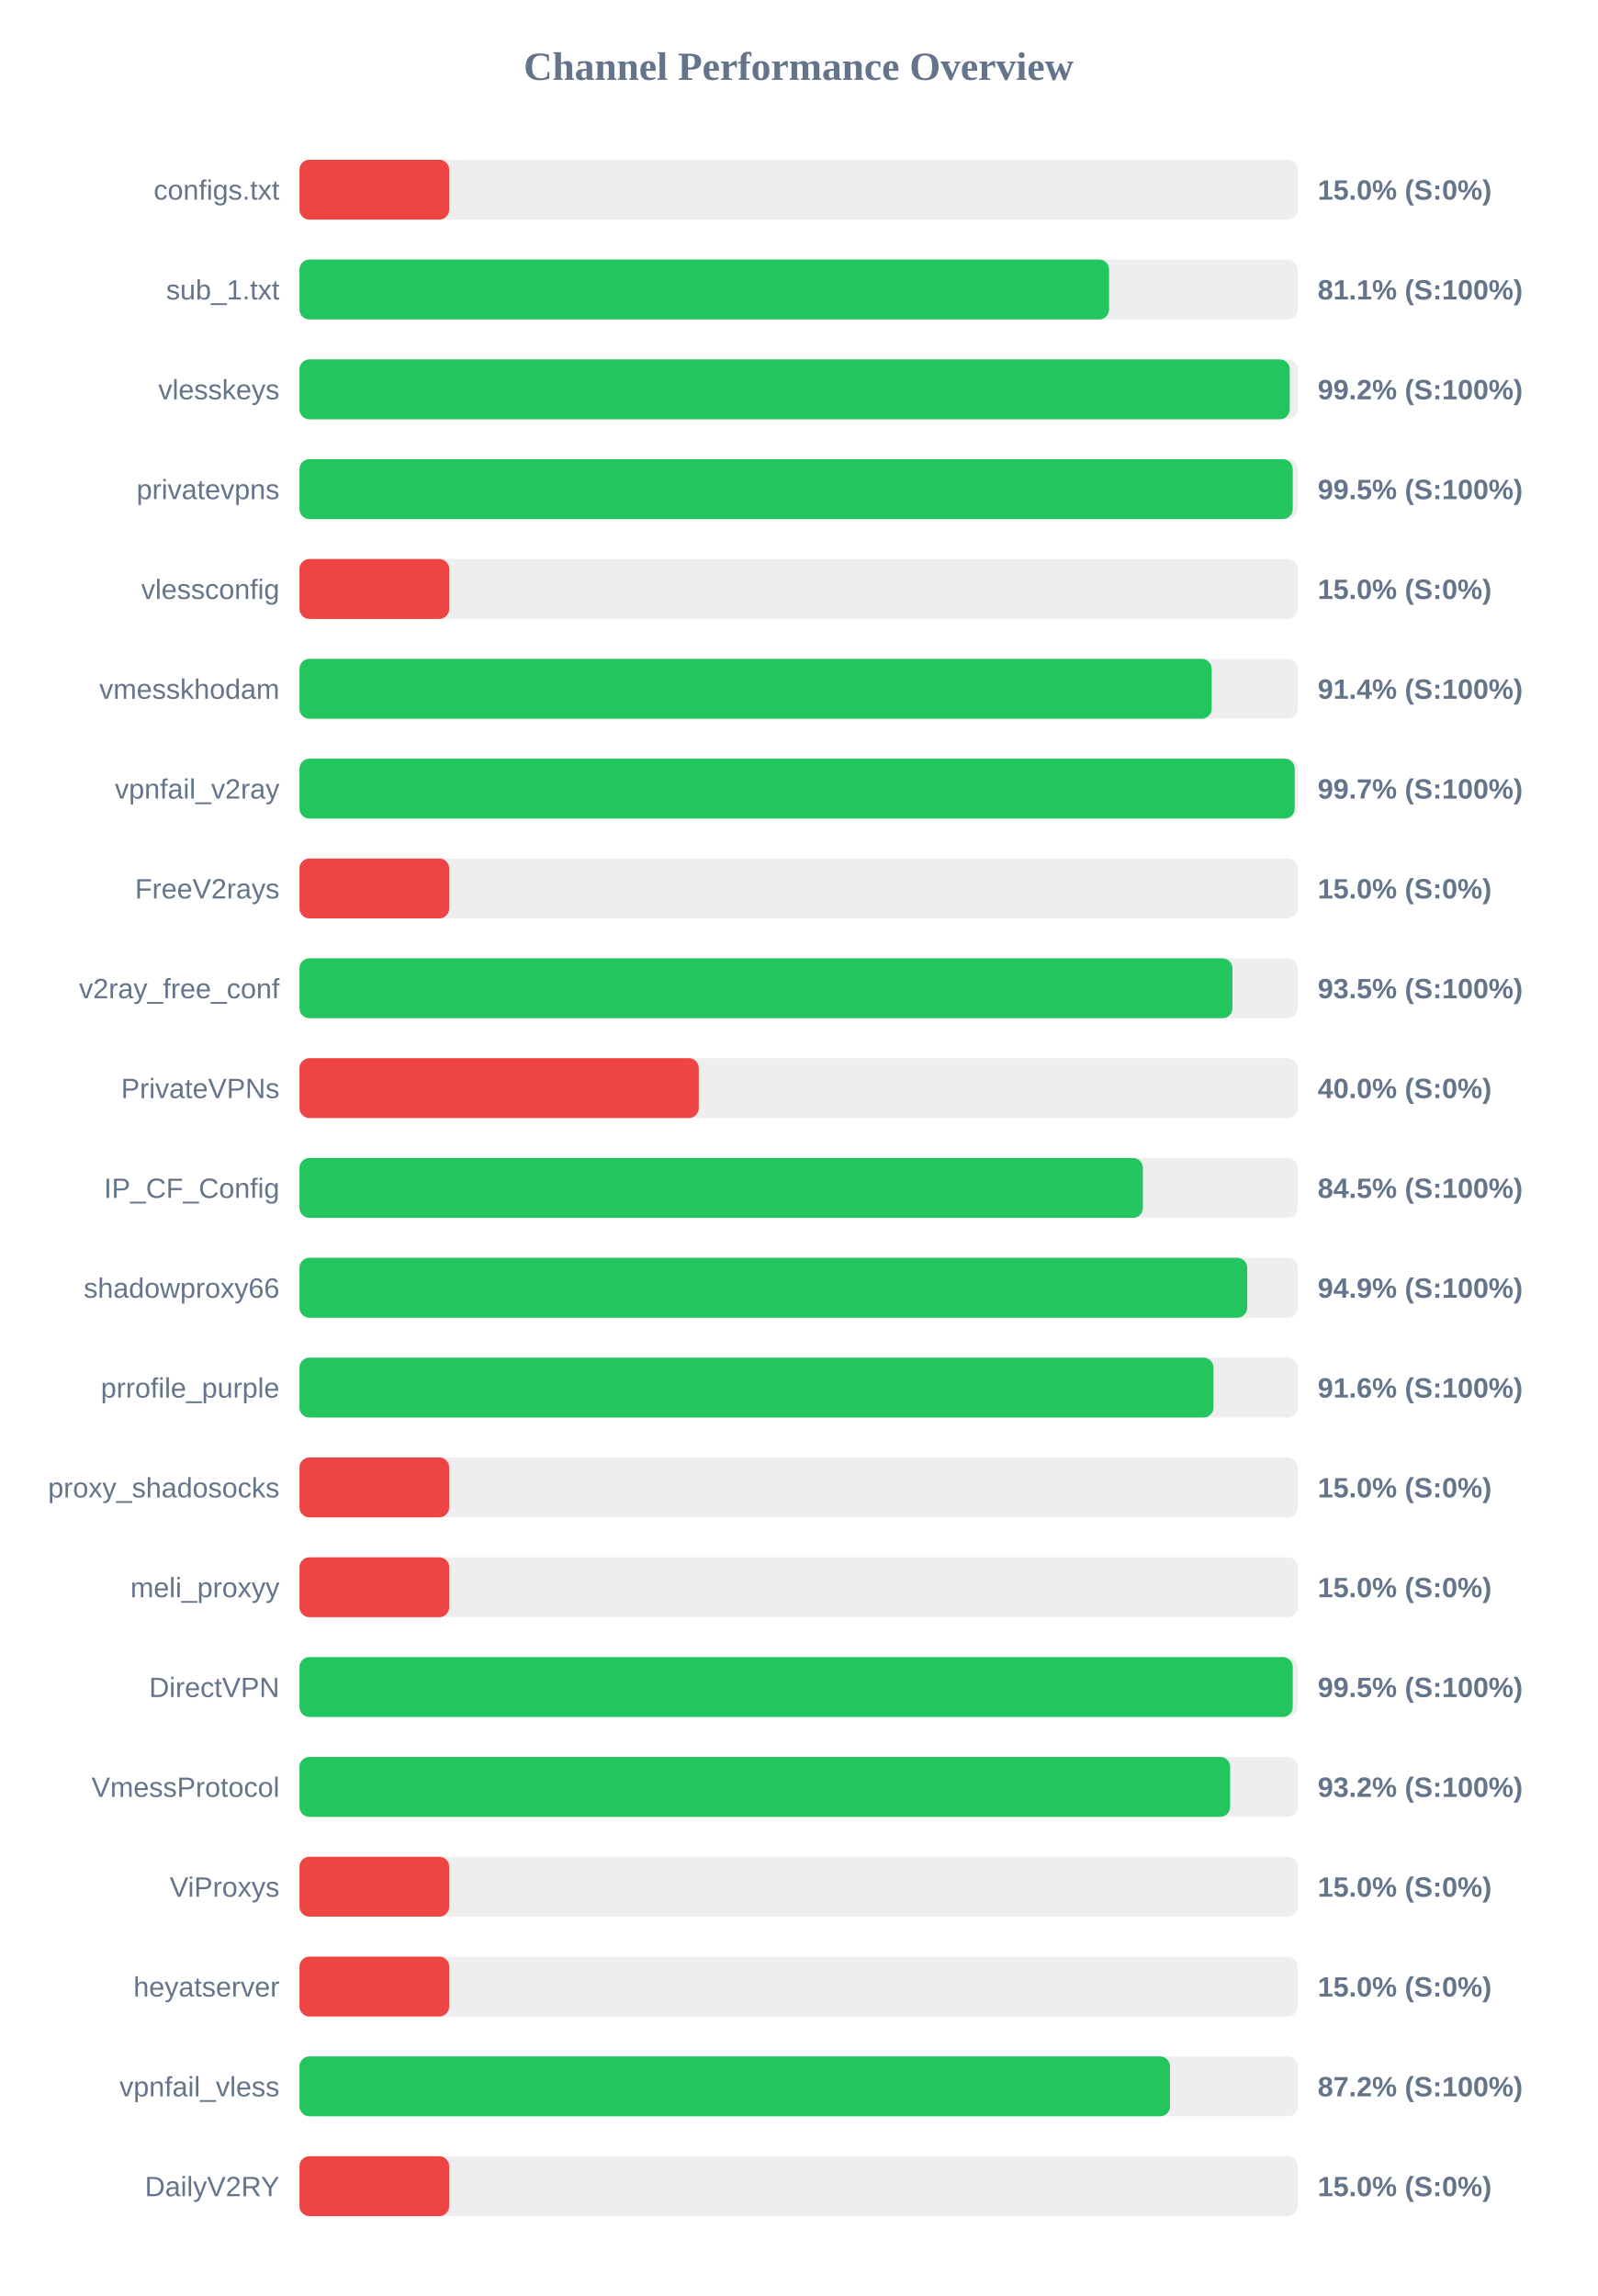
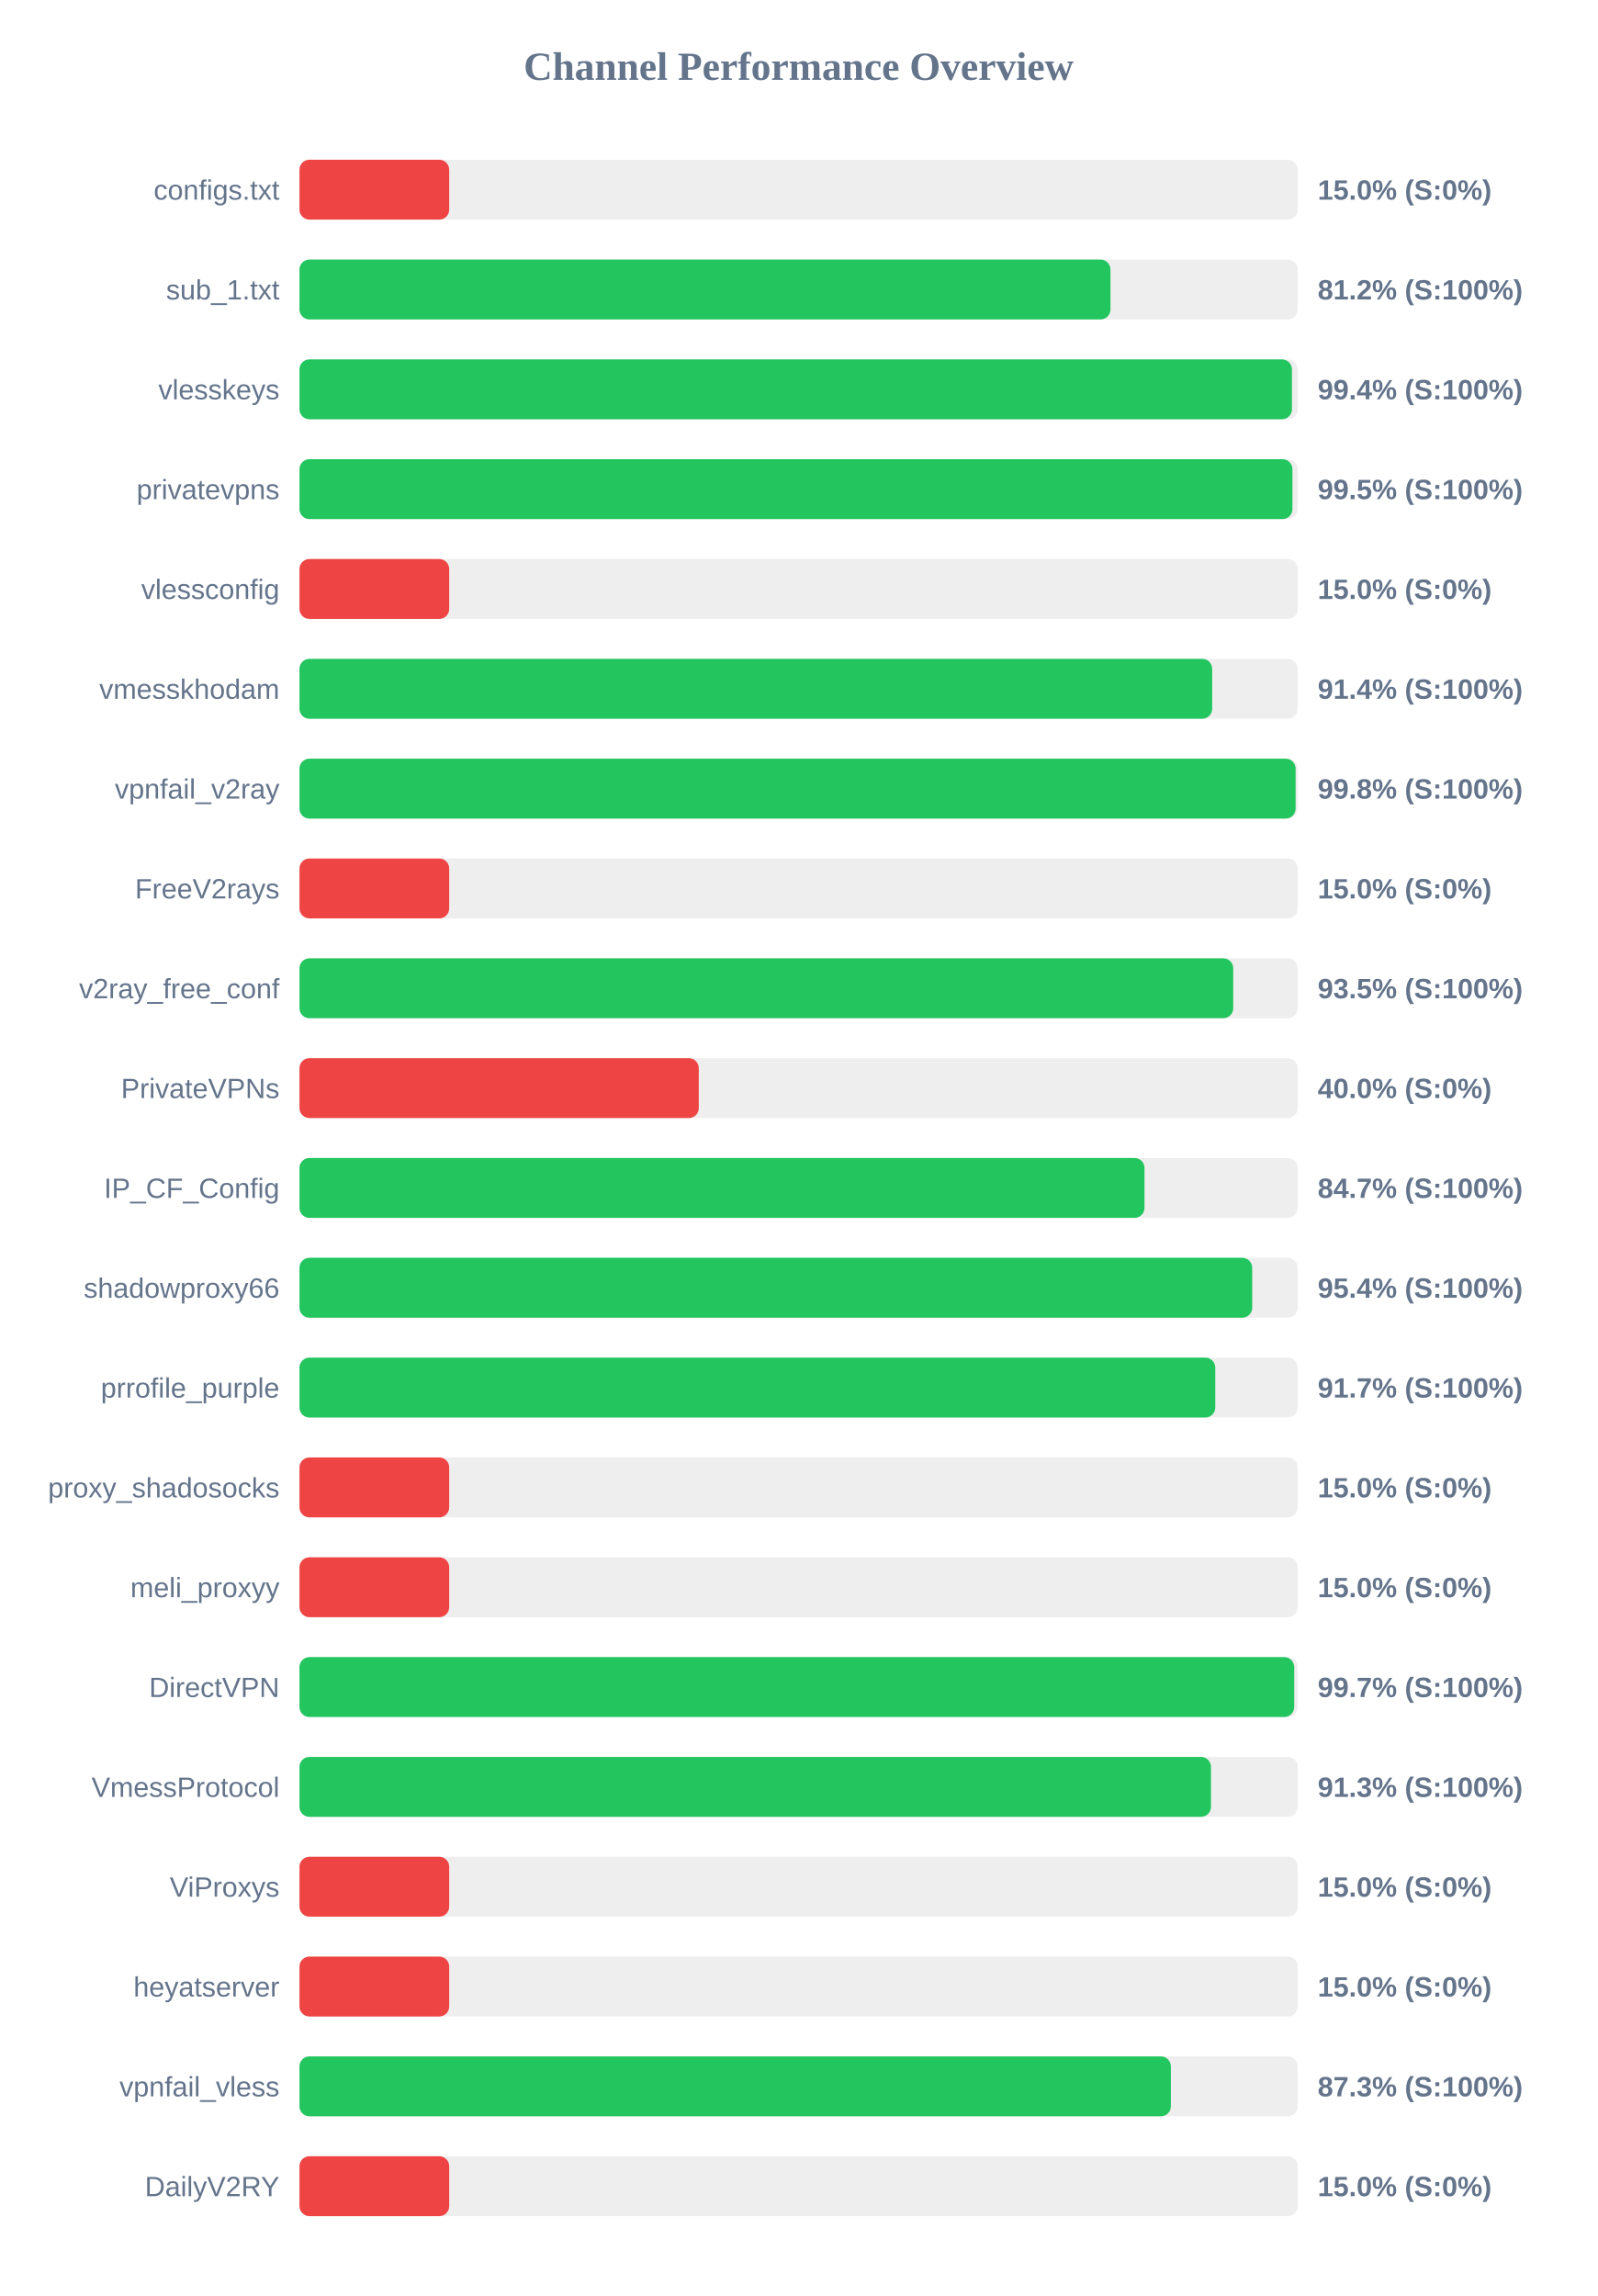
<svg xmlns="http://www.w3.org/2000/svg" width="800" height="1150" version="1.1">
  <style>
        .row { font: 14px Arial; fill: #64748b; }
        .score { font: bold 14px Arial; fill: #64748b; }
    </style>
  <text x="400" y="40" text-anchor="middle" font-size="20px" font-weight="bold" fill="#64748b">Channel Performance Overview</text>
  <rect x="150" y="80" width="500" height="30" fill="#eee" rx="5" />
  <rect x="150" y="80" width="75.0" height="30" fill="#ef4444" rx="5" />
  <text x="140" y="100" text-anchor="end" class="row">configs.txt</text>
  <text x="660" y="100" text-anchor="start" class="score">15.0% (S:0%)</text>
  <rect x="150" y="130" width="500" height="30" fill="#eee" rx="5" />
-   <rect x="150" y="130" width="405.5" height="30" fill="#22c55e" rx="5" />
+   <rect x="150" y="130" width="406.2" height="30" fill="#22c55e" rx="5" />
  <text x="140" y="150" text-anchor="end" class="row">sub_1.txt</text>
-   <text x="660" y="150" text-anchor="start" class="score">81.1% (S:100%)</text>
+   <text x="660" y="150" text-anchor="start" class="score">81.2% (S:100%)</text>
  <rect x="150" y="180" width="500" height="30" fill="#eee" rx="5" />
-   <rect x="150" y="180" width="496.0" height="30" fill="#22c55e" rx="5" />
+   <rect x="150" y="180" width="497.1" height="30" fill="#22c55e" rx="5" />
  <text x="140" y="200" text-anchor="end" class="row">vlesskeys</text>
-   <text x="660" y="200" text-anchor="start" class="score">99.2% (S:100%)</text>
+   <text x="660" y="200" text-anchor="start" class="score">99.4% (S:100%)</text>
  <rect x="150" y="230" width="500" height="30" fill="#eee" rx="5" />
-   <rect x="150" y="230" width="497.5" height="30" fill="#22c55e" rx="5" />
+   <rect x="150" y="230" width="497.35" height="30" fill="#22c55e" rx="5" />
  <text x="140" y="250" text-anchor="end" class="row">privatevpns</text>
  <text x="660" y="250" text-anchor="start" class="score">99.5% (S:100%)</text>
  <rect x="150" y="280" width="500" height="30" fill="#eee" rx="5" />
  <rect x="150" y="280" width="75.0" height="30" fill="#ef4444" rx="5" />
  <text x="140" y="300" text-anchor="end" class="row">vlessconfig</text>
  <text x="660" y="300" text-anchor="start" class="score">15.0% (S:0%)</text>
  <rect x="150" y="330" width="500" height="30" fill="#eee" rx="5" />
-   <rect x="150" y="330" width="456.9" height="30" fill="#22c55e" rx="5" />
+   <rect x="150" y="330" width="457.15" height="30" fill="#22c55e" rx="5" />
  <text x="140" y="350" text-anchor="end" class="row">vmesskhodam</text>
  <text x="660" y="350" text-anchor="start" class="score">91.4% (S:100%)</text>
  <rect x="150" y="380" width="500" height="30" fill="#eee" rx="5" />
-   <rect x="150" y="380" width="498.5" height="30" fill="#22c55e" rx="5" />
+   <rect x="150" y="380" width="498.95" height="30" fill="#22c55e" rx="5" />
  <text x="140" y="400" text-anchor="end" class="row">vpnfail_v2ray</text>
-   <text x="660" y="400" text-anchor="start" class="score">99.7% (S:100%)</text>
+   <text x="660" y="400" text-anchor="start" class="score">99.8% (S:100%)</text>
  <rect x="150" y="430" width="500" height="30" fill="#eee" rx="5" />
  <rect x="150" y="430" width="75.0" height="30" fill="#ef4444" rx="5" />
  <text x="140" y="450" text-anchor="end" class="row">FreeV2rays</text>
  <text x="660" y="450" text-anchor="start" class="score">15.0% (S:0%)</text>
  <rect x="150" y="480" width="500" height="30" fill="#eee" rx="5" />
-   <rect x="150" y="480" width="467.3" height="30" fill="#22c55e" rx="5" />
+   <rect x="150" y="480" width="467.7" height="30" fill="#22c55e" rx="5" />
  <text x="140" y="500" text-anchor="end" class="row">v2ray_free_conf</text>
  <text x="660" y="500" text-anchor="start" class="score">93.5% (S:100%)</text>
  <rect x="150" y="530" width="500" height="30" fill="#eee" rx="5" />
  <rect x="150" y="530" width="200.0" height="30" fill="#ef4444" rx="5" />
  <text x="140" y="550" text-anchor="end" class="row">PrivateVPNs</text>
  <text x="660" y="550" text-anchor="start" class="score">40.0% (S:0%)</text>
  <rect x="150" y="580" width="500" height="30" fill="#eee" rx="5" />
-   <rect x="150" y="580" width="422.45" height="30" fill="#22c55e" rx="5" />
+   <rect x="150" y="580" width="423.25" height="30" fill="#22c55e" rx="5" />
  <text x="140" y="600" text-anchor="end" class="row">IP_CF_Config</text>
-   <text x="660" y="600" text-anchor="start" class="score">84.5% (S:100%)</text>
+   <text x="660" y="600" text-anchor="start" class="score">84.7% (S:100%)</text>
  <rect x="150" y="630" width="500" height="30" fill="#eee" rx="5" />
-   <rect x="150" y="630" width="474.7" height="30" fill="#22c55e" rx="5" />
+   <rect x="150" y="630" width="477.2" height="30" fill="#22c55e" rx="5" />
  <text x="140" y="650" text-anchor="end" class="row">shadowproxy66</text>
-   <text x="660" y="650" text-anchor="start" class="score">94.9% (S:100%)</text>
+   <text x="660" y="650" text-anchor="start" class="score">95.4% (S:100%)</text>
  <rect x="150" y="680" width="500" height="30" fill="#eee" rx="5" />
-   <rect x="150" y="680" width="457.8" height="30" fill="#22c55e" rx="5" />
+   <rect x="150" y="680" width="458.7" height="30" fill="#22c55e" rx="5" />
  <text x="140" y="700" text-anchor="end" class="row">prrofile_purple</text>
-   <text x="660" y="700" text-anchor="start" class="score">91.6% (S:100%)</text>
+   <text x="660" y="700" text-anchor="start" class="score">91.7% (S:100%)</text>
  <rect x="150" y="730" width="500" height="30" fill="#eee" rx="5" />
  <rect x="150" y="730" width="75.0" height="30" fill="#ef4444" rx="5" />
  <text x="140" y="750" text-anchor="end" class="row">proxy_shadosocks</text>
  <text x="660" y="750" text-anchor="start" class="score">15.0% (S:0%)</text>
  <rect x="150" y="780" width="500" height="30" fill="#eee" rx="5" />
  <rect x="150" y="780" width="75.0" height="30" fill="#ef4444" rx="5" />
  <text x="140" y="800" text-anchor="end" class="row">meli_proxyy</text>
  <text x="660" y="800" text-anchor="start" class="score">15.0% (S:0%)</text>
  <rect x="150" y="830" width="500" height="30" fill="#eee" rx="5" />
-   <rect x="150" y="830" width="497.5" height="30" fill="#22c55e" rx="5" />
+   <rect x="150" y="830" width="498.25" height="30" fill="#22c55e" rx="5" />
  <text x="140" y="850" text-anchor="end" class="row">DirectVPN</text>
-   <text x="660" y="850" text-anchor="start" class="score">99.5% (S:100%)</text>
+   <text x="660" y="850" text-anchor="start" class="score">99.7% (S:100%)</text>
  <rect x="150" y="880" width="500" height="30" fill="#eee" rx="5" />
-   <rect x="150" y="880" width="466.15" height="30" fill="#22c55e" rx="5" />
+   <rect x="150" y="880" width="456.55" height="30" fill="#22c55e" rx="5" />
  <text x="140" y="900" text-anchor="end" class="row">VmessProtocol</text>
-   <text x="660" y="900" text-anchor="start" class="score">93.2% (S:100%)</text>
+   <text x="660" y="900" text-anchor="start" class="score">91.3% (S:100%)</text>
  <rect x="150" y="930" width="500" height="30" fill="#eee" rx="5" />
  <rect x="150" y="930" width="75.0" height="30" fill="#ef4444" rx="5" />
  <text x="140" y="950" text-anchor="end" class="row">ViProxys</text>
  <text x="660" y="950" text-anchor="start" class="score">15.0% (S:0%)</text>
  <rect x="150" y="980" width="500" height="30" fill="#eee" rx="5" />
  <rect x="150" y="980" width="75.0" height="30" fill="#ef4444" rx="5" />
  <text x="140" y="1000" text-anchor="end" class="row">heyatserver</text>
  <text x="660" y="1000" text-anchor="start" class="score">15.0% (S:0%)</text>
  <rect x="150" y="1030" width="500" height="30" fill="#eee" rx="5" />
-   <rect x="150" y="1030" width="436.05" height="30" fill="#22c55e" rx="5" />
+   <rect x="150" y="1030" width="436.45" height="30" fill="#22c55e" rx="5" />
  <text x="140" y="1050" text-anchor="end" class="row">vpnfail_vless</text>
-   <text x="660" y="1050" text-anchor="start" class="score">87.2% (S:100%)</text>
+   <text x="660" y="1050" text-anchor="start" class="score">87.3% (S:100%)</text>
  <rect x="150" y="1080" width="500" height="30" fill="#eee" rx="5" />
  <rect x="150" y="1080" width="75.0" height="30" fill="#ef4444" rx="5" />
  <text x="140" y="1100" text-anchor="end" class="row">DailyV2RY</text>
  <text x="660" y="1100" text-anchor="start" class="score">15.0% (S:0%)</text>
</svg>
